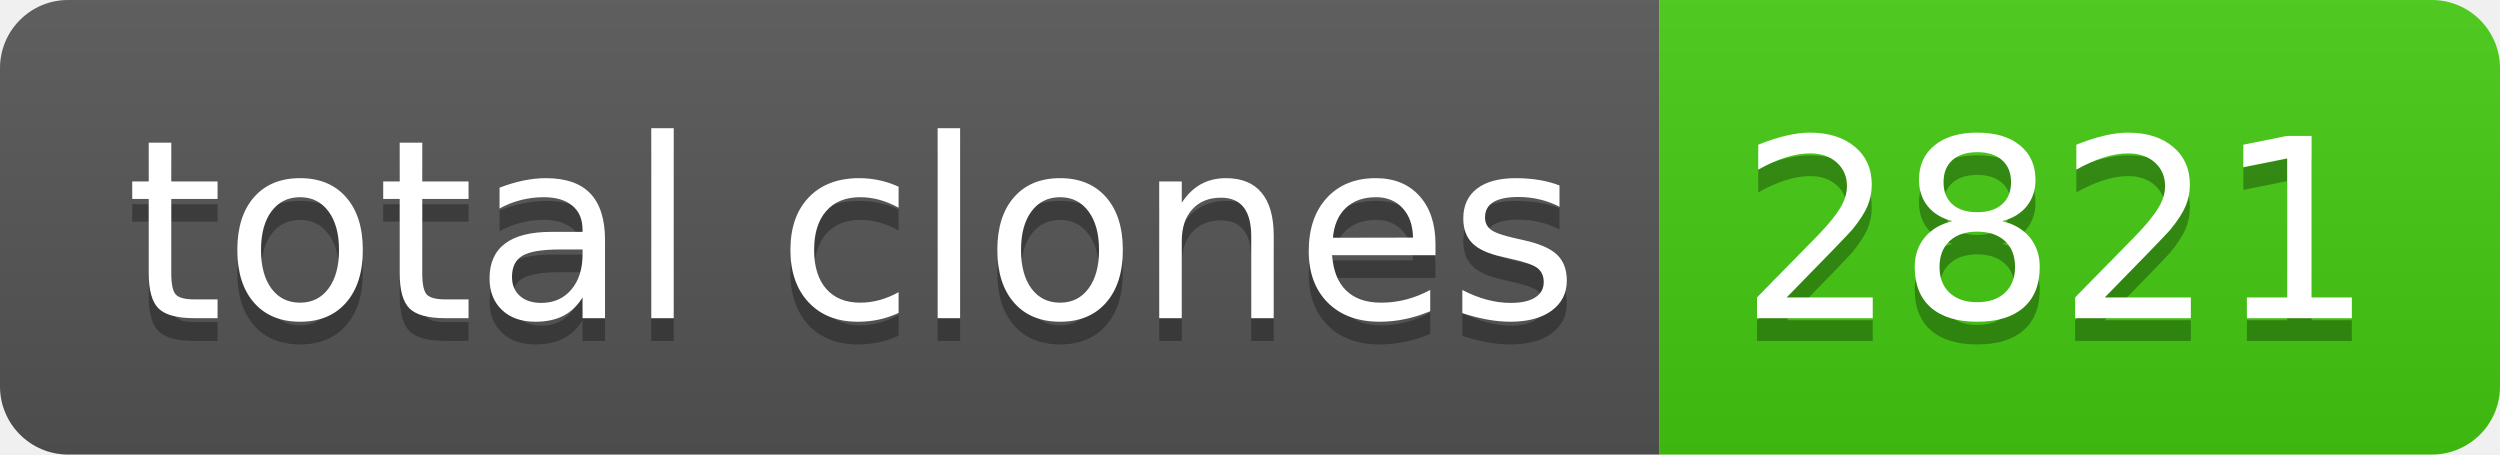
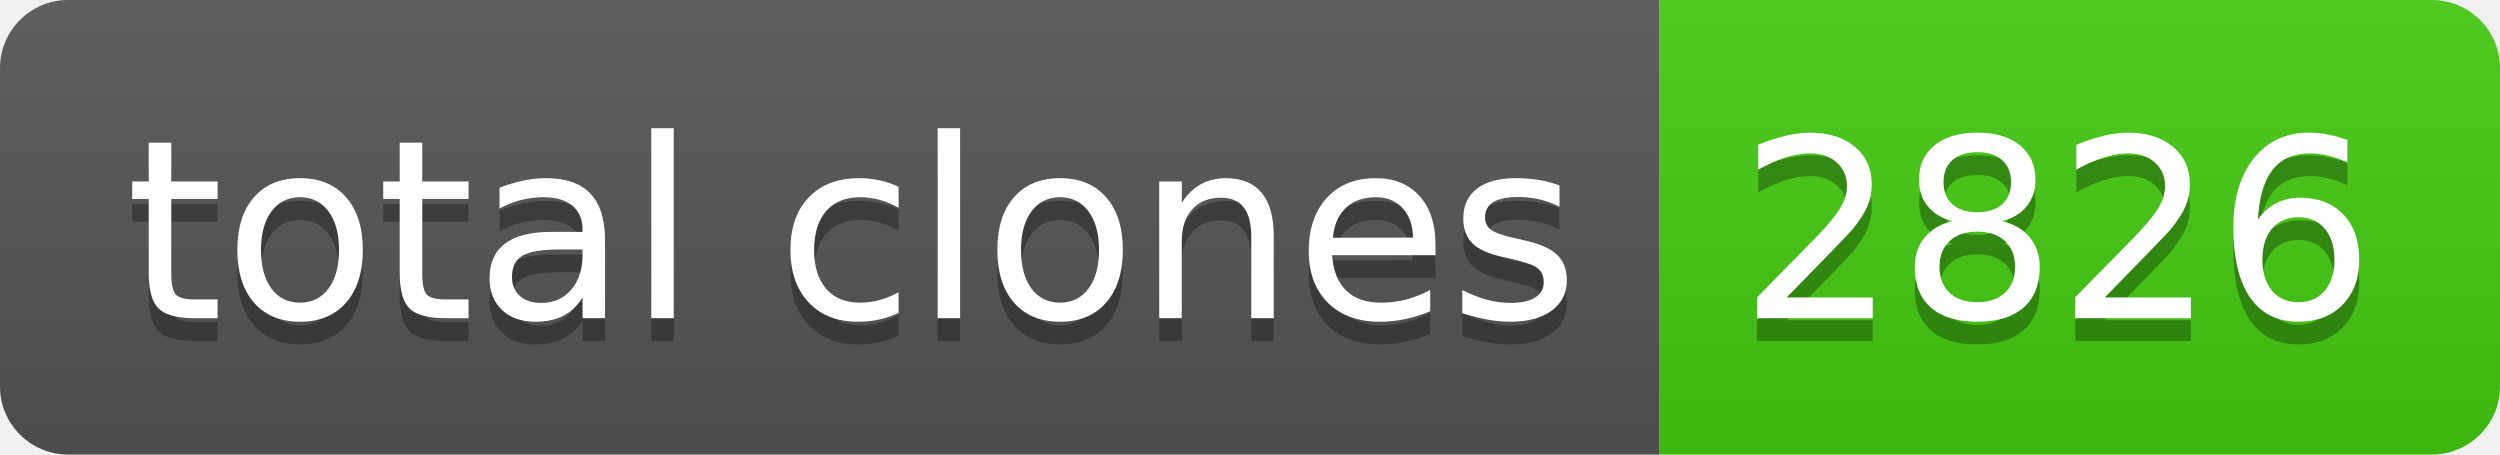
- <svg xmlns="http://www.w3.org/2000/svg" width="110" height="20" role="img" aria-label="total clones: 2821">
+ <svg xmlns="http://www.w3.org/2000/svg" width="110" height="20" role="img" aria-label="total clones: 2826">
  <linearGradient id="s" x2="0" y2="100%">
    <stop offset="0" stop-color="#bbb" stop-opacity=".1" />
    <stop offset="1" stop-opacity=".1" />
  </linearGradient>
  <clipPath id="r">
    <rect width="110" height="20" rx="3" fill="#fff" />
  </clipPath>
  <g clip-path="url(#r)">
    <rect width="73" height="20" fill="#555" />
    <rect x="73" width="37" height="20" fill="#4c1" />
    <rect width="110" height="20" fill="url(#s)" />
  </g>
  <g fill="#fff" text-anchor="middle" font-family="Verdana,Geneva,DejaVu Sans,sans-serif" text-rendering="geometricPrecision" font-size="110">
    <text aria-hidden="true" x="375" y="150" fill="#010101" fill-opacity=".3" transform="scale(.1)" textLength="630">total clones</text>
    <text x="375" y="140" transform="scale(.1)" fill="#fff" textLength="630">total clones</text>
-     <text aria-hidden="true" x="905" y="150" fill="#010101" fill-opacity=".3" transform="scale(.1)" textLength="270">2821</text>
-     <text x="905" y="140" transform="scale(.1)" fill="#fff" textLength="270">2821</text>
+     <text aria-hidden="true" x="905" y="150" fill="#010101" fill-opacity=".3" transform="scale(.1)" textLength="270">2826</text>
+     <text x="905" y="140" transform="scale(.1)" fill="#fff" textLength="270">2826</text>
  </g>
</svg>
